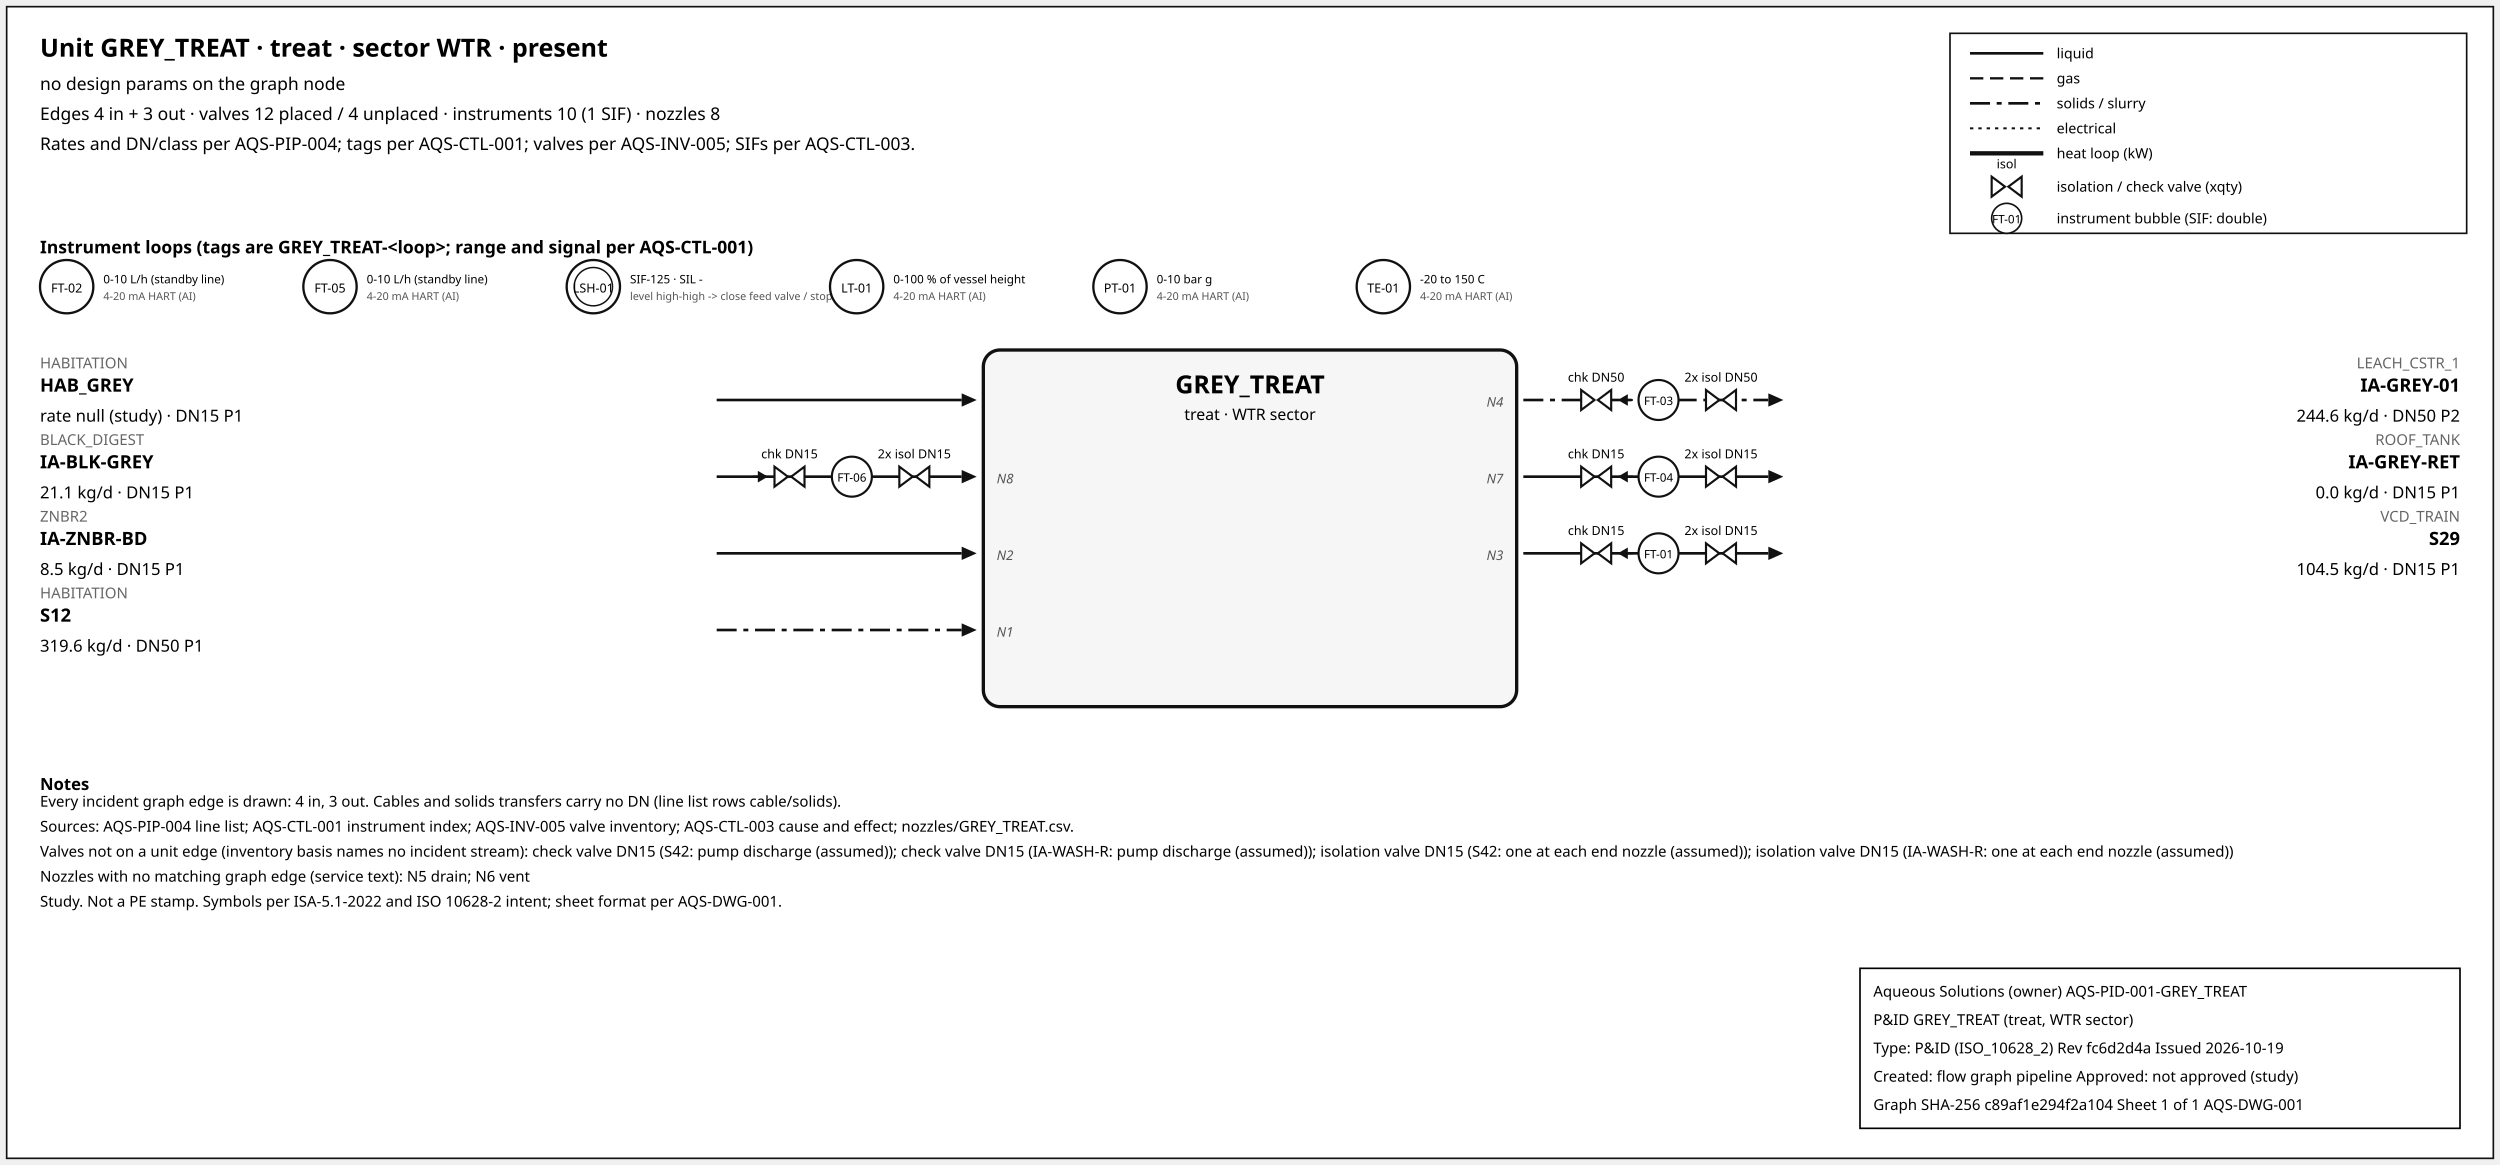
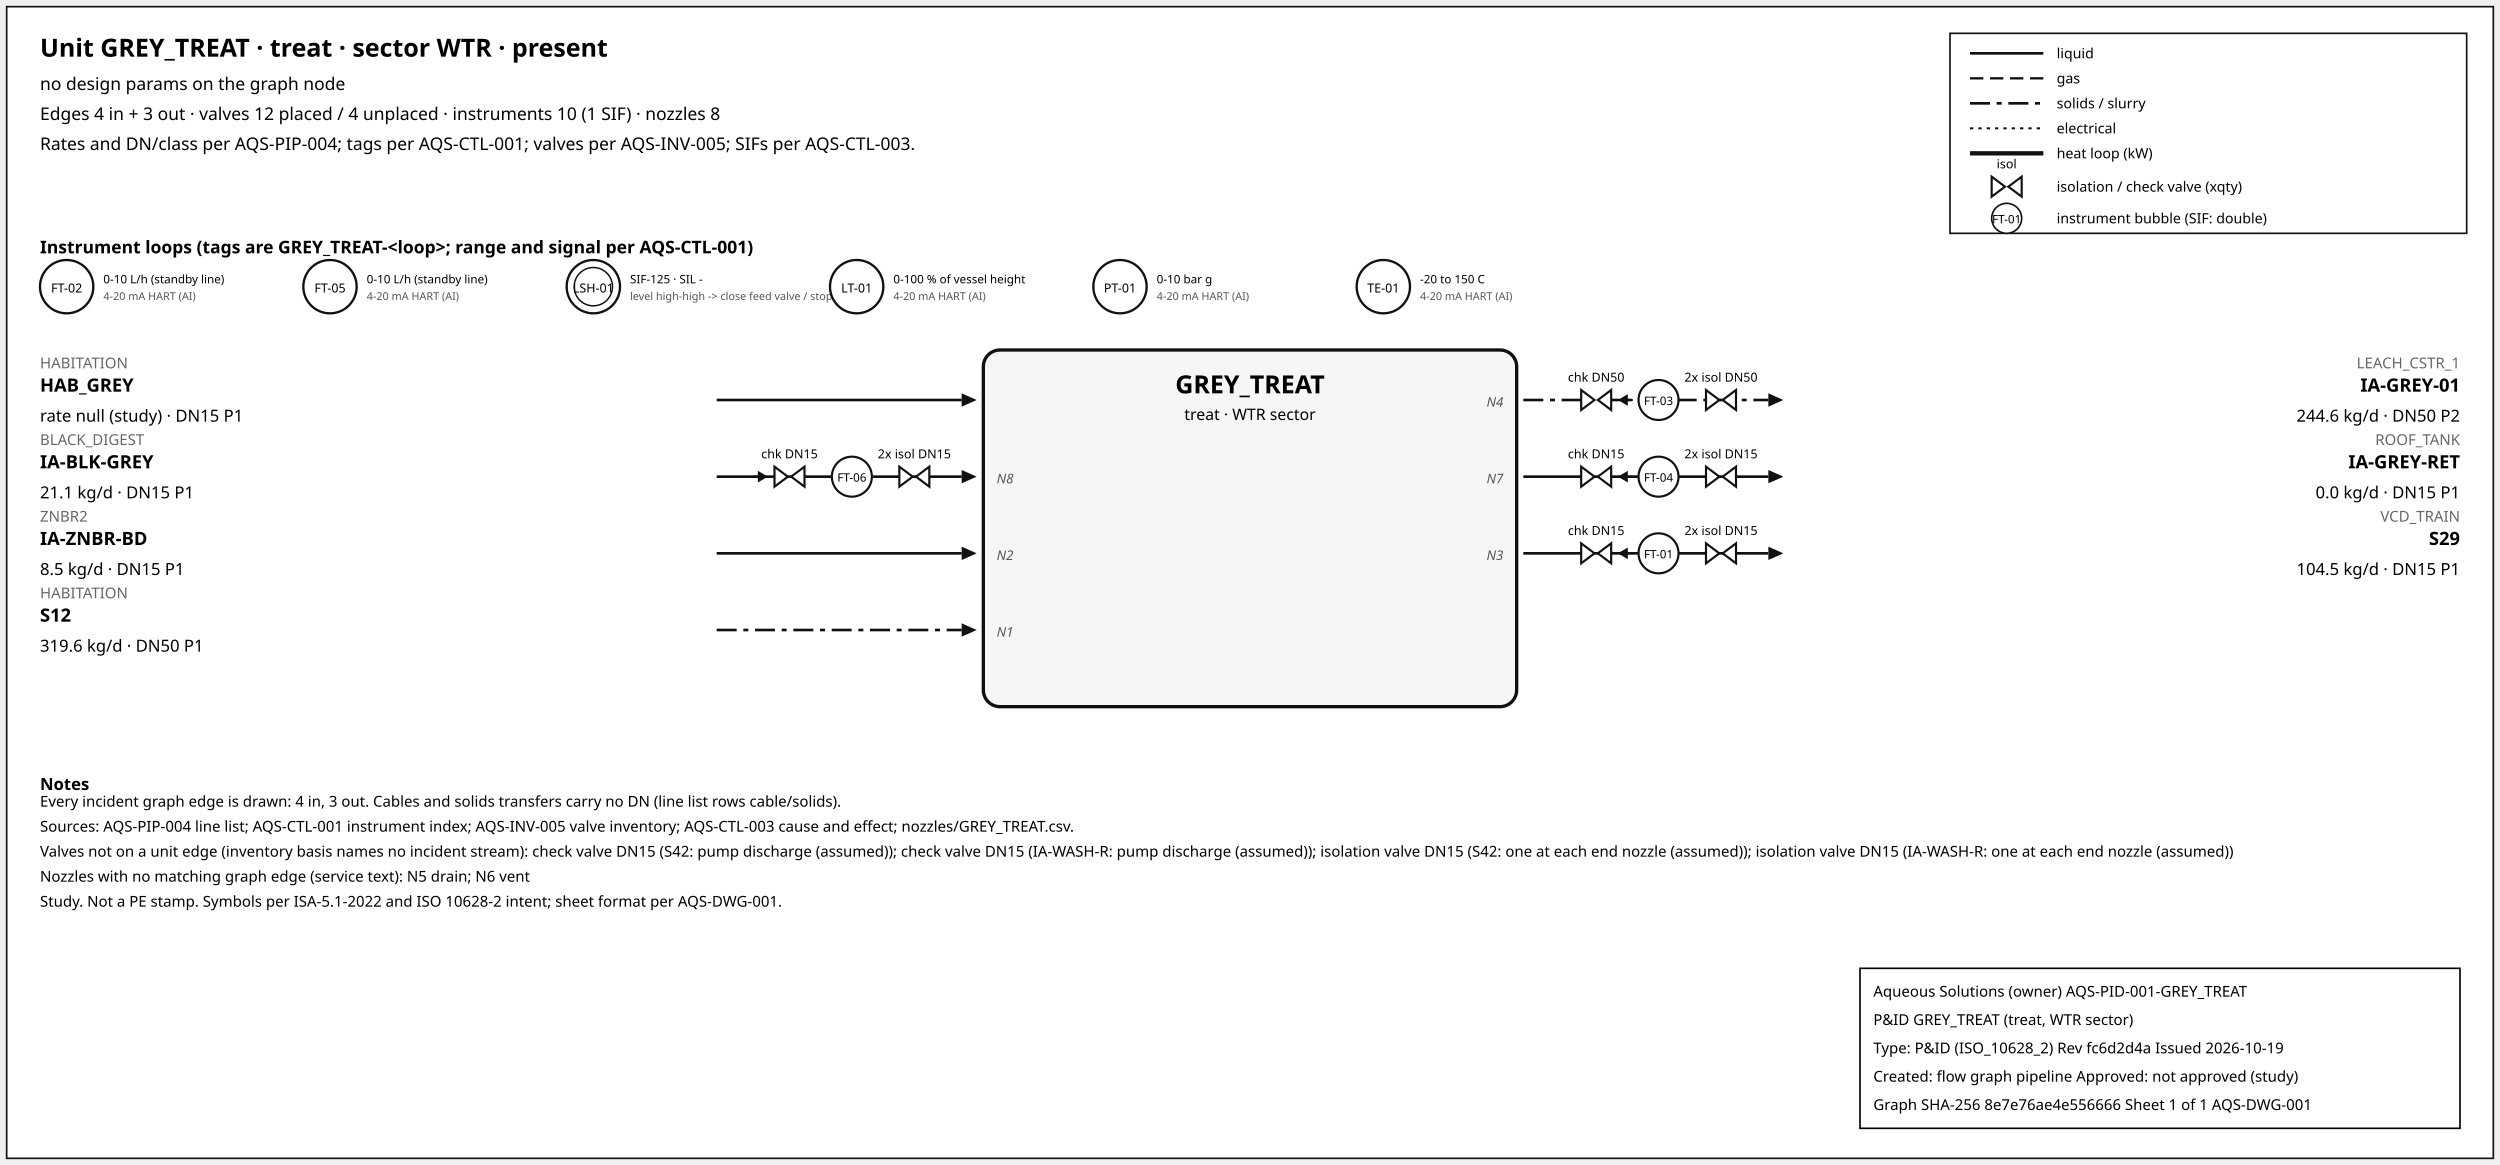
<svg xmlns="http://www.w3.org/2000/svg" width="1500" height="699" font-family="sans-serif">
  <rect x="4" y="4" width="1492" height="691" fill="white" stroke="#111" />
  <text x="24" y="34" font-size="15" font-weight="600">Unit GREY_TREAT · treat · sector WTR · present</text>
  <text x="24" y="54" font-size="10.5">no design params on the graph node</text>
  <text x="24" y="72" font-size="10.5">Edges 4 in + 3 out · valves 12 placed / 4 unplaced · instruments 10 (1 SIF) · nozzles 8</text>
  <text x="24" y="90" font-size="10.5">Rates and DN/class per AQS-PIP-004; tags per AQS-CTL-001; valves per AQS-INV-005; SIFs per AQS-CTL-003.</text>
  <rect x="1170" y="20" width="310" height="120" fill="white" stroke="#111" />
  <line x1="1182" y1="32" x2="1226" y2="32" stroke="#111" stroke-width="1.6" />
  <text x="1234" y="35" font-size="8.5">liquid</text>
  <line x1="1182" y1="47" x2="1226" y2="47" stroke="#111" stroke-width="1.4" stroke-dasharray="8,4" />
  <text x="1234" y="50" font-size="8.5">gas</text>
  <line x1="1182" y1="62" x2="1226" y2="62" stroke="#111" stroke-width="1.6" stroke-dasharray="12,4,3,4" />
  <text x="1234" y="65" font-size="8.5">solids / slurry</text>
  <line x1="1182" y1="77" x2="1226" y2="77" stroke="#111" stroke-width="1.2" stroke-dasharray="2,3" />
  <text x="1234" y="80" font-size="8.5">electrical</text>
  <line x1="1182" y1="92" x2="1226" y2="92" stroke="#111" stroke-width="2.6" />
  <text x="1234" y="95" font-size="8.5">heat loop (kW)</text>
  <path d="M 1195.0,106 L 1203.0,112 L 1195.0,118 Z M 1213.0,106 L 1205.0,112 L 1213.0,118 Z" fill="white" stroke="#111" stroke-width="1.3" />
  <text x="1204.0" y="101.0" font-size="7.5" text-anchor="middle">isol</text>
  <text x="1234" y="115" font-size="8.5">isolation / check valve (xqty)</text>
  <circle cx="1204" cy="131" r="9" fill="white" stroke="#111" />
  <text x="1204" y="134" font-size="7" text-anchor="middle">FT-01</text>
  <text x="1234" y="134" font-size="8.5">instrument bubble (SIF: double)</text>
  <text x="24" y="152" font-size="10.5" font-weight="600">Instrument loops (tags are GREY_TREAT-&lt;loop&gt;; range and signal per AQS-CTL-001)</text>
  <circle cx="40" cy="172" r="16" fill="white" stroke="#111" stroke-width="1.4" />
  <text x="40" y="175.5" font-size="7.5" text-anchor="middle">FT-02</text>
  <text x="62" y="170" font-size="7">0-10 L/h (standby line)</text>
  <text x="62" y="180" font-size="6.5" fill="#555">4-20 mA HART (AI)</text>
  <circle cx="198" cy="172" r="16" fill="white" stroke="#111" stroke-width="1.4" />
  <text x="198" y="175.5" font-size="7.5" text-anchor="middle">FT-05</text>
  <text x="220" y="170" font-size="7">0-10 L/h (standby line)</text>
  <text x="220" y="180" font-size="6.5" fill="#555">4-20 mA HART (AI)</text>
  <circle cx="356" cy="172" r="16" fill="white" stroke="#111" stroke-width="1.4" />
  <circle cx="356" cy="172" r="11.5" fill="none" stroke="#111" stroke-width="0.9" />
  <text x="356" y="175.5" font-size="7.5" text-anchor="middle">LSH-01</text>
  <text x="378" y="170" font-size="7">SIF-125 · SIL -</text>
  <text x="378" y="180" font-size="6.5" fill="#555">level high-high -&gt; close feed valve / stop f</text>
  <circle cx="514" cy="172" r="16" fill="white" stroke="#111" stroke-width="1.4" />
  <text x="514" y="175.5" font-size="7.5" text-anchor="middle">LT-01</text>
  <text x="536" y="170" font-size="7">0-100 % of vessel height</text>
  <text x="536" y="180" font-size="6.5" fill="#555">4-20 mA HART (AI)</text>
  <circle cx="672" cy="172" r="16" fill="white" stroke="#111" stroke-width="1.4" />
  <text x="672" y="175.5" font-size="7.5" text-anchor="middle">PT-01</text>
  <text x="694" y="170" font-size="7">0-10 bar g</text>
  <text x="694" y="180" font-size="6.5" fill="#555">4-20 mA HART (AI)</text>
  <circle cx="830" cy="172" r="16" fill="white" stroke="#111" stroke-width="1.4" />
  <text x="830" y="175.5" font-size="7.5" text-anchor="middle">TE-01</text>
  <text x="852" y="170" font-size="7">-20 to 150 C</text>
  <text x="852" y="180" font-size="6.5" fill="#555">4-20 mA HART (AI)</text>
  <rect x="590" y="210" width="320" height="214" rx="10" fill="#f6f6f6" stroke="#111" stroke-width="2" />
  <text x="750.0" y="236" font-size="15" font-weight="700" text-anchor="middle">GREY_TREAT</text>
  <text x="750.0" y="252" font-size="9.5" text-anchor="middle">treat · WTR sector</text>
  <line x1="430" y1="240" x2="577" y2="240" stroke="#111" stroke-width="1.6" class="edge-in" />
  <polygon points="586,240 577,236 577,244" fill="#111" />
  <text x="24" y="221" font-size="9" fill="#666" text-anchor="start">HABITATION</text>
  <text x="24" y="235" font-size="11" font-weight="600" text-anchor="start">HAB_GREY</text>
  <text x="24" y="253" font-size="10" text-anchor="start">rate null (study) · DN15 P1</text>
  <line x1="430" y1="286" x2="577" y2="286" stroke="#111" stroke-width="1.6" class="edge-in" />
  <polygon points="586,286 577,282 577,290" fill="#111" />
  <text x="24" y="267" font-size="9" fill="#666" text-anchor="start">BLACK_DIGEST</text>
  <text x="24" y="281" font-size="11" font-weight="600" text-anchor="start">IA-BLK-GREY</text>
  <text x="24" y="299" font-size="10" text-anchor="start">21.1 kg/d · DN15 P1</text>
  <text x="598" y="290" font-size="8" font-style="italic" fill="#555" text-anchor="start">N8</text>
  <line x1="451.7" y1="286" x2="459.7" y2="286" stroke="#111" stroke-width="1.2" />
  <polygon points="460.7,286 454.7,282.5 454.7,289.5" fill="#111" />
  <path d="M 464.7,280 L 472.7,286 L 464.7,292 Z M 482.7,280 L 474.7,286 L 482.7,292 Z" fill="white" stroke="#111" stroke-width="1.3" />
  <text x="473.7" y="275.0" font-size="7.5" text-anchor="middle">chk DN15</text>
  <path d="M 539.6,280 L 547.6,286 L 539.6,292 Z M 557.6,280 L 549.6,286 L 557.6,292 Z" fill="white" stroke="#111" stroke-width="1.3" />
  <text x="548.6" y="275.0" font-size="7.5" text-anchor="middle">2x isol DN15</text>
  <circle cx="511.12" cy="286" r="12" fill="white" stroke="#111" stroke-width="1.3" />
  <text x="511.12" y="289" font-size="7" text-anchor="middle">FT-06</text>
  <line x1="430" y1="332" x2="577" y2="332" stroke="#111" stroke-width="1.6" class="edge-in" />
  <polygon points="586,332 577,328 577,336" fill="#111" />
  <text x="24" y="313" font-size="9" fill="#666" text-anchor="start">ZNBR2</text>
  <text x="24" y="327" font-size="11" font-weight="600" text-anchor="start">IA-ZNBR-BD</text>
  <text x="24" y="345" font-size="10" text-anchor="start">8.5 kg/d · DN15 P1</text>
  <text x="598" y="336" font-size="8" font-style="italic" fill="#555" text-anchor="start">N2</text>
  <line x1="430" y1="378" x2="577" y2="378" stroke="#111" stroke-width="1.6" stroke-dasharray="12,4,3,4" class="edge-in" />
  <polygon points="586,378 577,374 577,382" fill="#111" />
  <text x="24" y="359" font-size="9" fill="#666" text-anchor="start">HABITATION</text>
  <text x="24" y="373" font-size="11" font-weight="600" text-anchor="start">S12</text>
  <text x="24" y="391" font-size="10" text-anchor="start">319.6 kg/d · DN50 P1</text>
  <text x="598" y="382" font-size="8" font-style="italic" fill="#555" text-anchor="start">N1</text>
  <line x1="914" y1="240" x2="1061" y2="240" stroke="#111" stroke-width="1.6" stroke-dasharray="12,4,3,4" class="edge-out" />
  <polygon points="1070,240 1061,236 1061,244" fill="#111" />
  <text x="1476" y="221" font-size="9" fill="#666" text-anchor="end">LEACH_CSTR_1</text>
  <text x="1476" y="235" font-size="11" font-weight="600" text-anchor="end">IA-GREY-01</text>
  <text x="1476" y="253" font-size="10" text-anchor="end">244.6 kg/d · DN50 P2</text>
  <text x="902" y="244" font-size="8" font-style="italic" fill="#555" text-anchor="end">N4</text>
  <line x1="979.7" y1="240" x2="971.7" y2="240" stroke="#111" stroke-width="1.2" />
  <polygon points="970.7,240 976.7,236.5 976.7,243.5" fill="#111" />
  <path d="M 948.7,234 L 956.7,240 L 948.7,246 Z M 966.7,234 L 958.7,240 L 966.7,246 Z" fill="white" stroke="#111" stroke-width="1.3" />
  <text x="957.7" y="229.0" font-size="7.5" text-anchor="middle">chk DN50</text>
  <path d="M 1023.6,234 L 1031.6,240 L 1023.6,246 Z M 1041.6,234 L 1033.6,240 L 1041.6,246 Z" fill="white" stroke="#111" stroke-width="1.3" />
  <text x="1032.6" y="229.0" font-size="7.5" text-anchor="middle">2x isol DN50</text>
  <circle cx="995.12" cy="240" r="12" fill="white" stroke="#111" stroke-width="1.3" />
  <text x="995.12" y="243" font-size="7" text-anchor="middle">FT-03</text>
  <line x1="914" y1="286" x2="1061" y2="286" stroke="#111" stroke-width="1.6" class="edge-out" />
  <polygon points="1070,286 1061,282 1061,290" fill="#111" />
  <text x="1476" y="267" font-size="9" fill="#666" text-anchor="end">ROOF_TANK</text>
  <text x="1476" y="281" font-size="11" font-weight="600" text-anchor="end">IA-GREY-RET</text>
  <text x="1476" y="299" font-size="10" text-anchor="end">0.0 kg/d · DN15 P1</text>
  <text x="902" y="290" font-size="8" font-style="italic" fill="#555" text-anchor="end">N7</text>
  <line x1="979.7" y1="286" x2="971.7" y2="286" stroke="#111" stroke-width="1.2" />
  <polygon points="970.7,286 976.7,282.5 976.7,289.5" fill="#111" />
  <path d="M 948.7,280 L 956.7,286 L 948.7,292 Z M 966.7,280 L 958.7,286 L 966.7,292 Z" fill="white" stroke="#111" stroke-width="1.3" />
  <text x="957.7" y="275.0" font-size="7.5" text-anchor="middle">chk DN15</text>
  <path d="M 1023.6,280 L 1031.6,286 L 1023.6,292 Z M 1041.6,280 L 1033.6,286 L 1041.6,292 Z" fill="white" stroke="#111" stroke-width="1.3" />
  <text x="1032.6" y="275.0" font-size="7.5" text-anchor="middle">2x isol DN15</text>
  <circle cx="995.12" cy="286" r="12" fill="white" stroke="#111" stroke-width="1.3" />
  <text x="995.12" y="289" font-size="7" text-anchor="middle">FT-04</text>
  <line x1="914" y1="332" x2="1061" y2="332" stroke="#111" stroke-width="1.6" class="edge-out" />
  <polygon points="1070,332 1061,328 1061,336" fill="#111" />
  <text x="1476" y="313" font-size="9" fill="#666" text-anchor="end">VCD_TRAIN</text>
  <text x="1476" y="327" font-size="11" font-weight="600" text-anchor="end">S29</text>
  <text x="1476" y="345" font-size="10" text-anchor="end">104.5 kg/d · DN15 P1</text>
  <text x="902" y="336" font-size="8" font-style="italic" fill="#555" text-anchor="end">N3</text>
  <line x1="979.7" y1="332" x2="971.7" y2="332" stroke="#111" stroke-width="1.2" />
  <polygon points="970.7,332 976.7,328.5 976.7,335.5" fill="#111" />
  <path d="M 948.7,326 L 956.7,332 L 948.7,338 Z M 966.7,326 L 958.7,332 L 966.7,338 Z" fill="white" stroke="#111" stroke-width="1.3" />
  <text x="957.7" y="321.0" font-size="7.5" text-anchor="middle">chk DN15</text>
  <path d="M 1023.6,326 L 1031.6,332 L 1023.6,338 Z M 1041.6,326 L 1033.6,332 L 1041.6,338 Z" fill="white" stroke="#111" stroke-width="1.3" />
  <text x="1032.6" y="321.0" font-size="7.5" text-anchor="middle">2x isol DN15</text>
  <circle cx="995.12" cy="332" r="12" fill="white" stroke="#111" stroke-width="1.3" />
  <text x="995.12" y="335" font-size="7" text-anchor="middle">FT-01</text>
  <text x="24" y="474" font-size="10" font-weight="600">Notes</text>
  <text x="24" y="484" font-size="9">Every incident graph edge is drawn: 4 in, 3 out. Cables and solids transfers carry no DN (line list rows cable/solids).</text>
  <text x="24" y="499" font-size="9">Sources: AQS-PIP-004 line list; AQS-CTL-001 instrument index; AQS-INV-005 valve inventory; AQS-CTL-003 cause and effect; nozzles/GREY_TREAT.csv.</text>
  <text x="24" y="514" font-size="9">Valves not on a unit edge (inventory basis names no incident stream): check valve DN15 (S42: pump discharge (assumed)); check valve DN15 (IA-WASH-R: pump discharge (assumed)); isolation valve DN15 (S42: one at each end nozzle (assumed)); isolation valve DN15 (IA-WASH-R: one at each end nozzle (assumed))</text>
  <text x="24" y="529" font-size="9">Nozzles with no matching graph edge (service text): N5 drain; N6 vent</text>
  <text x="24" y="544" font-size="9">Study. Not a PE stamp. Symbols per ISA-5.1-2022 and ISO 10628-2 intent; sheet format per AQS-DWG-001.</text>
  <g id="aqs-title-block">
    <rect x="1116" y="581" width="360" height="96" fill="white" stroke="black" stroke-width="1" />
    <text x="1124" y="598" font-size="9">Aqueous Solutions (owner)   AQS-PID-001-GREY_TREAT</text>
    <text x="1124" y="615" font-size="9">P&amp;ID GREY_TREAT (treat, WTR sector)</text>
    <text x="1124" y="632" font-size="9">Type: P&amp;ID (ISO_10628_2)   Rev fc6d2d4a   Issued 2026-10-19</text>
    <text x="1124" y="649" font-size="9">Created: flow graph pipeline   Approved: not approved (study)</text>
-     <text x="1124" y="666" font-size="9">Graph SHA-256 c89af1e294f2a104   Sheet 1 of 1   AQS-DWG-001</text>
+     <text x="1124" y="666" font-size="9">Graph SHA-256 8e7e76ae4e556666   Sheet 1 of 1   AQS-DWG-001</text>
  </g>
</svg>
